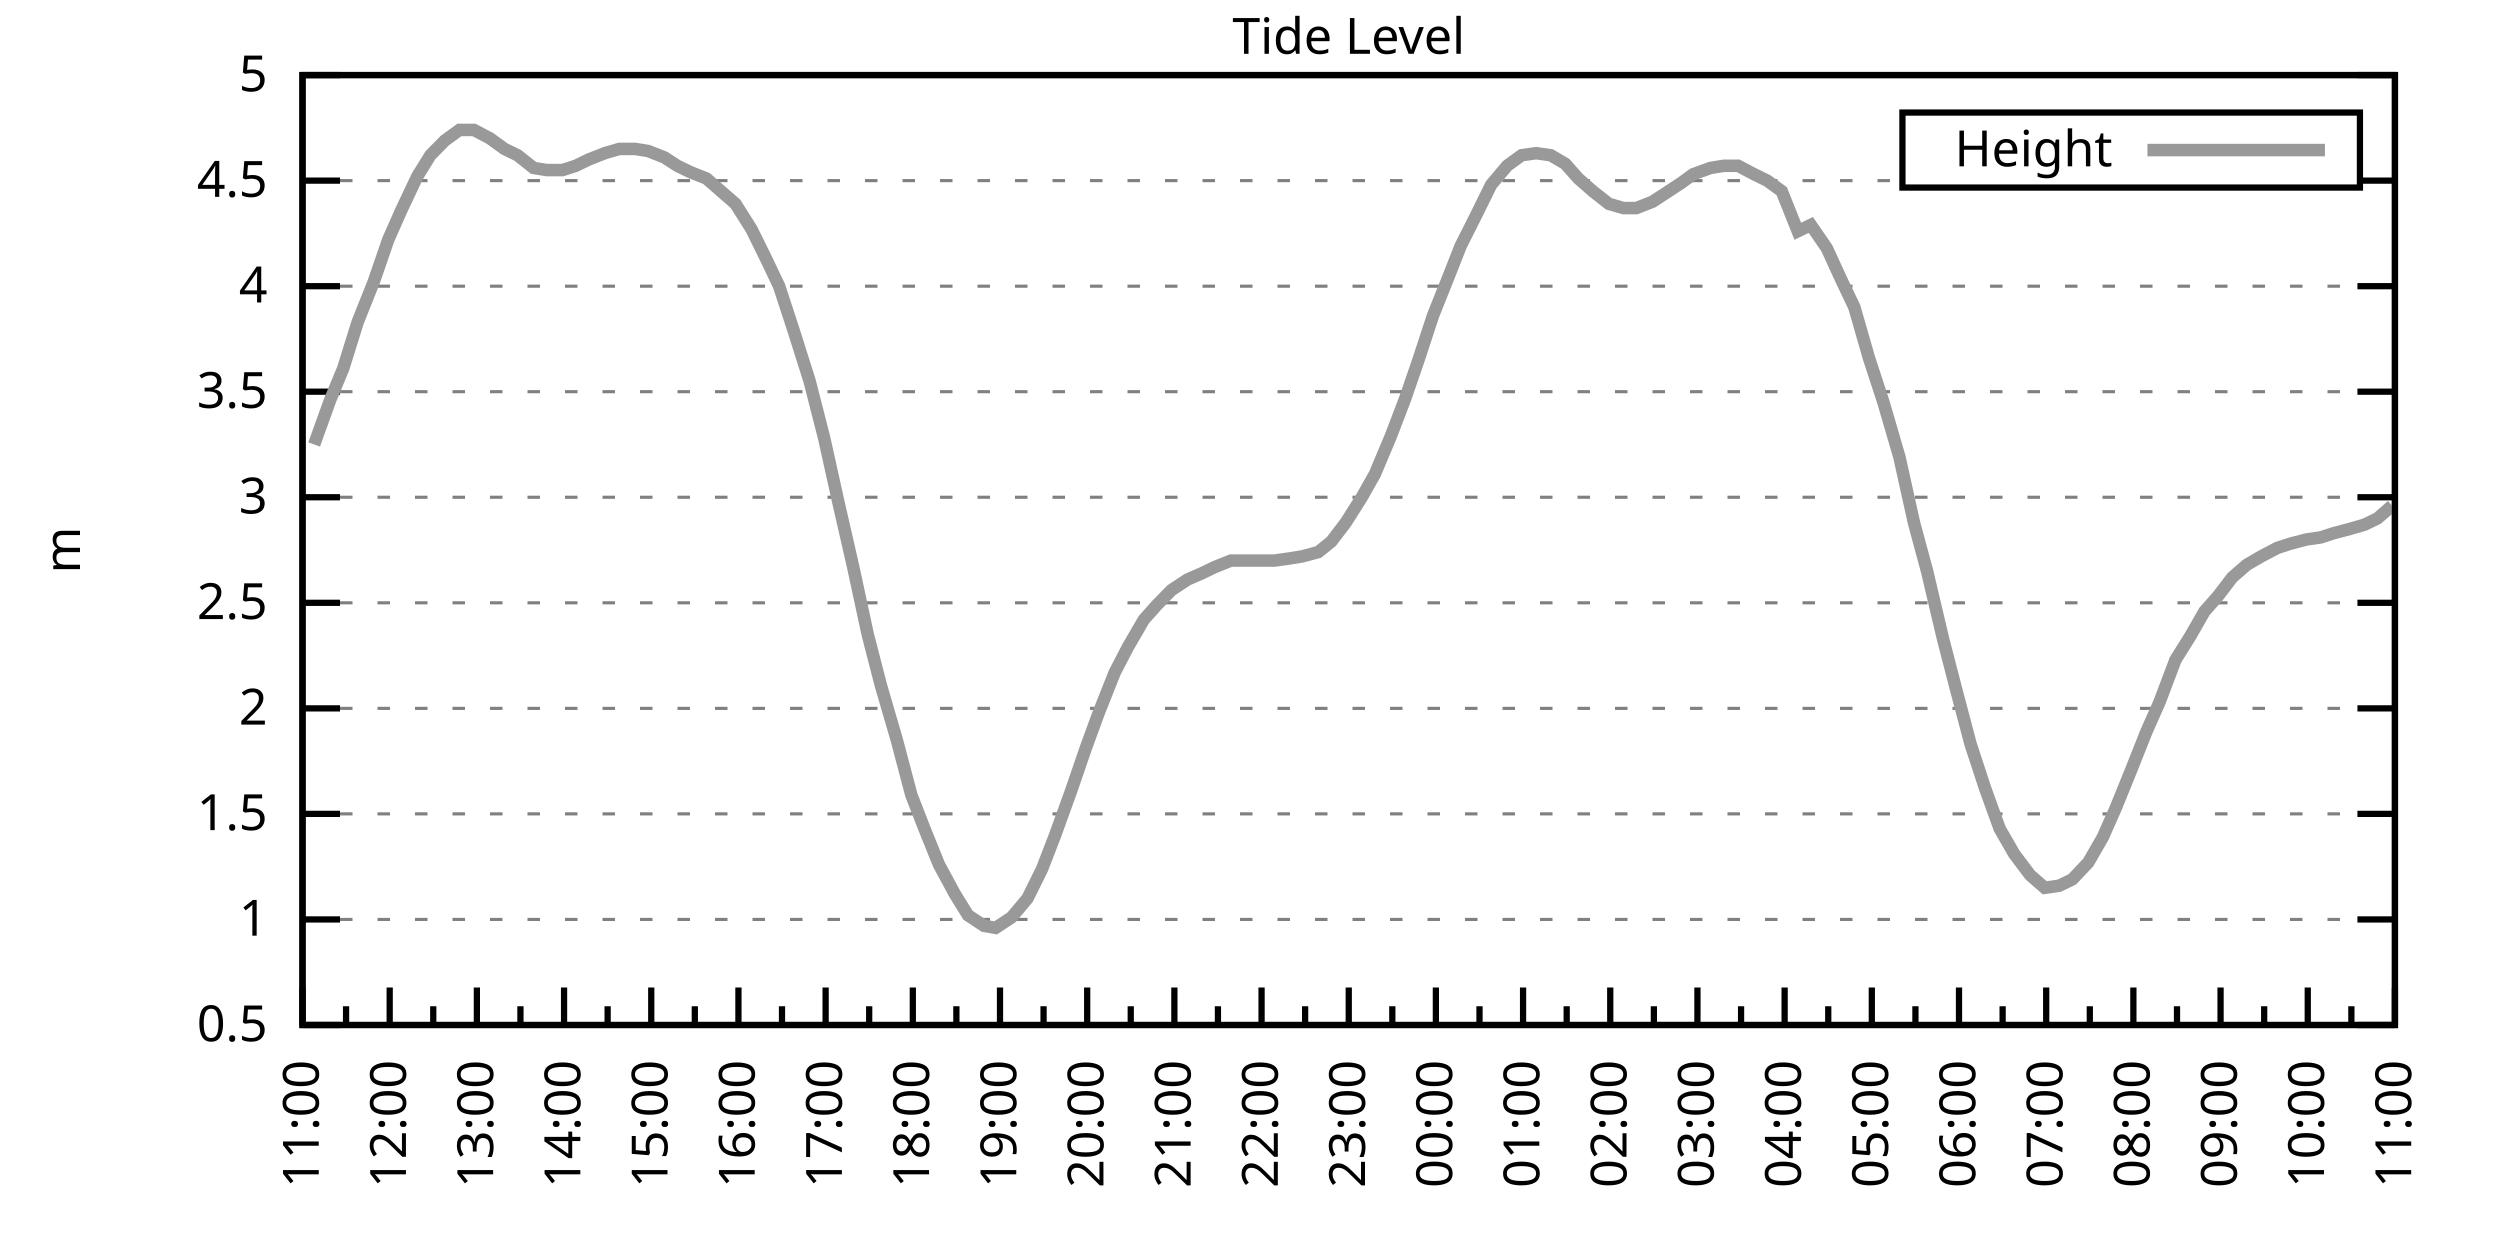
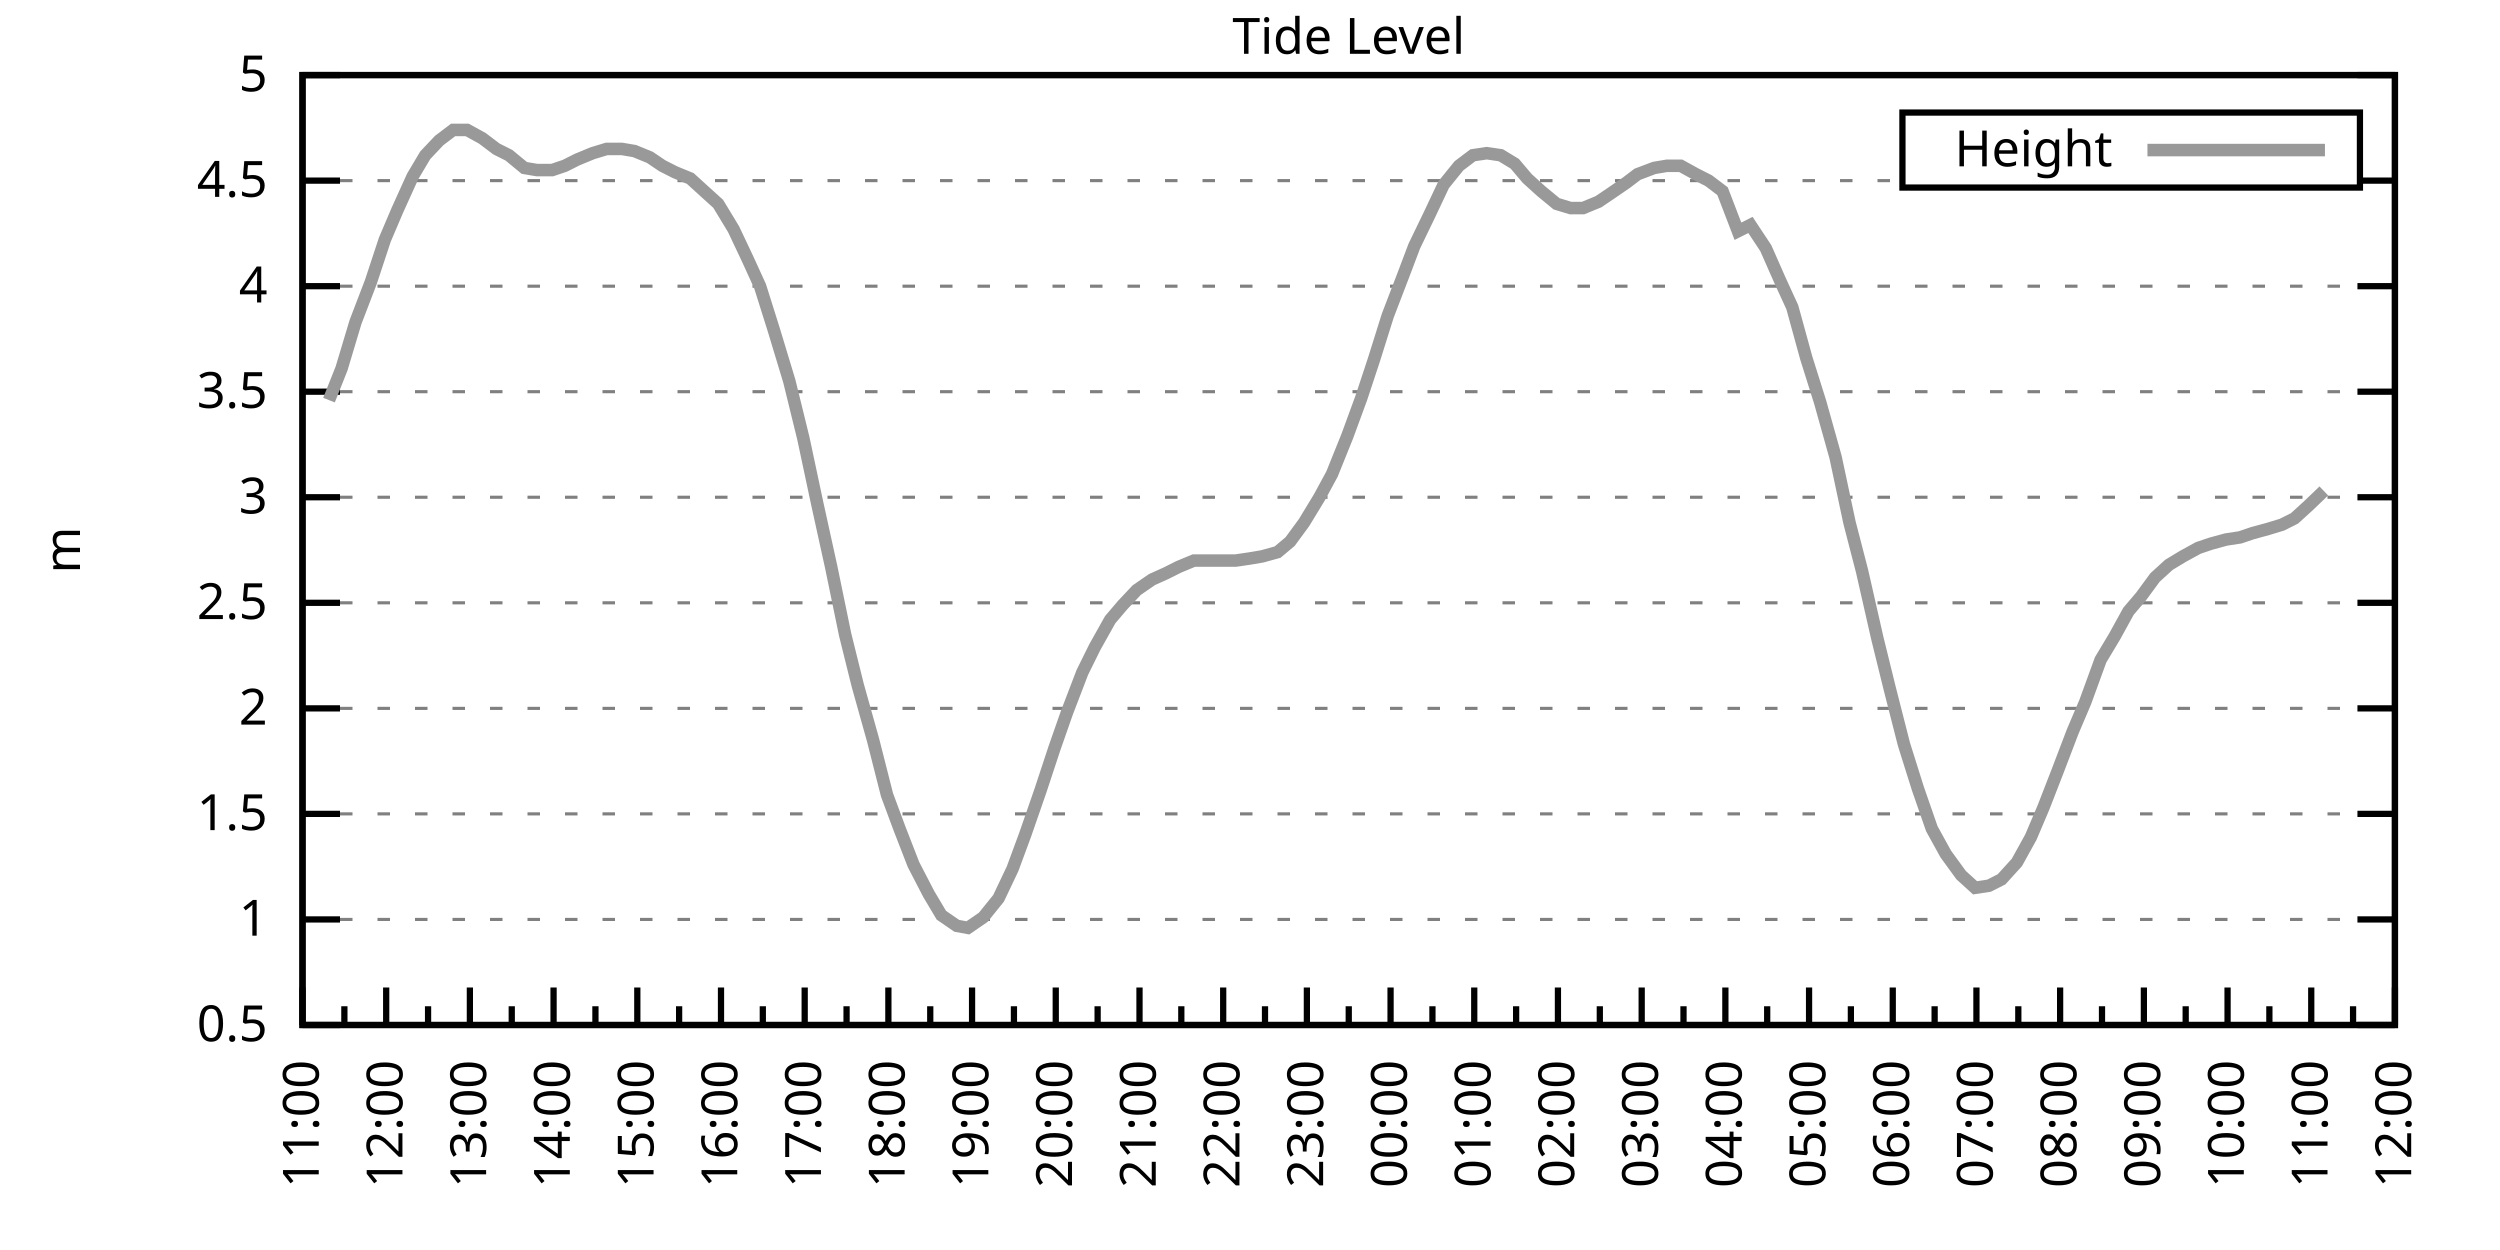
<svg xmlns="http://www.w3.org/2000/svg" xmlns:xlink="http://www.w3.org/1999/xlink" width="400" height="200" viewBox="0 0 400 200">
  <g id="gnuplot_canvas">
    <rect x="0" y="0" width="400" height="200" fill="none" />
    <defs>
      <circle id="gpDot" r="0.5" stroke-width="0.5" stroke="currentColor" />
      <path id="gpPt0" stroke-width="0.333" stroke="currentColor" d="M-1,0 h2 M0,-1 v2" />
      <path id="gpPt1" stroke-width="0.333" stroke="currentColor" d="M-1,-1 L1,1 M1,-1 L-1,1" />
      <path id="gpPt2" stroke-width="0.333" stroke="currentColor" d="M-1,0 L1,0 M0,-1 L0,1 M-1,-1 L1,1 M-1,1 L1,-1" />
      <rect id="gpPt3" stroke-width="0.333" stroke="currentColor" x="-1" y="-1" width="2" height="2" />
      <rect id="gpPt4" stroke-width="0.333" stroke="currentColor" fill="currentColor" x="-1" y="-1" width="2" height="2" />
      <circle id="gpPt5" stroke-width="0.333" stroke="currentColor" cx="0" cy="0" r="1" />
      <use xlink:href="#gpPt5" id="gpPt6" fill="currentColor" stroke="none" />
      <path id="gpPt7" stroke-width="0.333" stroke="currentColor" d="M0,-1.33 L-1.33,0.67 L1.33,0.67 z" />
      <use xlink:href="#gpPt7" id="gpPt8" fill="currentColor" stroke="none" />
      <use xlink:href="#gpPt7" id="gpPt9" stroke="currentColor" transform="rotate(180)" />
      <use xlink:href="#gpPt9" id="gpPt10" fill="currentColor" stroke="none" />
      <use xlink:href="#gpPt3" id="gpPt11" stroke="currentColor" transform="rotate(45)" />
      <use xlink:href="#gpPt11" id="gpPt12" fill="currentColor" stroke="none" />
      <path id="gpPt13" stroke-width="0.333" stroke="currentColor" d="M0,1.330 L1.265,0.411 L0.782,-1.067 L-0.782,-1.076 L-1.265,0.411 z" />
      <use xlink:href="#gpPt13" id="gpPt14" fill="currentColor" stroke="none" />
      <filter id="textbox" filterUnits="objectBoundingBox" x="0" y="0" height="1" width="1">
        <feFlood flood-color="white" flood-opacity="1" result="bgnd" />
        <feComposite in="SourceGraphic" in2="bgnd" operator="atop" />
      </filter>
      <filter id="greybox" filterUnits="objectBoundingBox" x="0" y="0" height="1" width="1">
        <feFlood flood-color="lightgrey" flood-opacity="1" result="grey" />
        <feComposite in="SourceGraphic" in2="grey" operator="atop" />
      </filter>
    </defs>
    <g fill="none" color="white" stroke="currentColor" stroke-width="1.00" stroke-linecap="butt" stroke-linejoin="miter">
</g>
    <g fill="none" color="black" stroke="currentColor" stroke-width="1.00" stroke-linecap="butt" stroke-linejoin="miter">
      <g stroke="none" shape-rendering="crispEdges">
        <polygon fill="rgb(255, 255, 255)" points="48.40,164.00 383.18,164.00 383.18,12.02 48.40,12.02 " />
      </g>
    </g>
    <g fill="none" color="black" stroke="currentColor" stroke-width="1.00" stroke-linecap="butt" stroke-linejoin="miter">
</g>
    <g fill="none" color="black" stroke="black" stroke-width="0.50" stroke-linecap="butt" stroke-linejoin="miter">
</g>
    <g fill="none" color="gray" stroke="currentColor" stroke-width="0.50" stroke-linecap="butt" stroke-linejoin="miter">
      <path stroke="gray" stroke-dasharray="2,4" class="gridline" d="M48.40,164.00 L383.19,164.00  " />
    </g>
    <g fill="none" color="gray" stroke="gray" stroke-width="1.00" stroke-linecap="butt" stroke-linejoin="miter">
</g>
    <g fill="none" color="black" stroke="currentColor" stroke-width="1.00" stroke-linecap="butt" stroke-linejoin="miter">
      <path stroke="black" d="M48.40,164.00 L54.40,164.00 M383.19,164.00 L377.19,164.00  " />
      <g transform="translate(42.80,166.60)" stroke="none" fill="black" font-family="Sans" font-size="8.00" text-anchor="end">
        <text>
          <tspan font-family="Sans"> 0.5</tspan>
        </text>
      </g>
    </g>
    <g fill="none" color="black" stroke="currentColor" stroke-width="1.00" stroke-linecap="butt" stroke-linejoin="miter">
</g>
    <g fill="none" color="black" stroke="black" stroke-width="0.50" stroke-linecap="butt" stroke-linejoin="miter">
</g>
    <g fill="none" color="gray" stroke="currentColor" stroke-width="0.50" stroke-linecap="butt" stroke-linejoin="miter">
      <path stroke="gray" stroke-dasharray="2,4" class="gridline" d="M48.40,147.11 L383.19,147.11  " />
    </g>
    <g fill="none" color="gray" stroke="gray" stroke-width="1.00" stroke-linecap="butt" stroke-linejoin="miter">
</g>
    <g fill="none" color="black" stroke="currentColor" stroke-width="1.00" stroke-linecap="butt" stroke-linejoin="miter">
      <path stroke="black" d="M48.40,147.11 L54.40,147.11 M383.19,147.11 L377.19,147.11  " />
      <g transform="translate(42.80,149.71)" stroke="none" fill="black" font-family="Sans" font-size="8.00" text-anchor="end">
        <text>
          <tspan font-family="Sans"> 1</tspan>
        </text>
      </g>
    </g>
    <g fill="none" color="black" stroke="currentColor" stroke-width="1.00" stroke-linecap="butt" stroke-linejoin="miter">
</g>
    <g fill="none" color="black" stroke="black" stroke-width="0.50" stroke-linecap="butt" stroke-linejoin="miter">
</g>
    <g fill="none" color="gray" stroke="currentColor" stroke-width="0.50" stroke-linecap="butt" stroke-linejoin="miter">
      <path stroke="gray" stroke-dasharray="2,4" class="gridline" d="M48.40,130.22 L383.19,130.22  " />
    </g>
    <g fill="none" color="gray" stroke="gray" stroke-width="1.00" stroke-linecap="butt" stroke-linejoin="miter">
</g>
    <g fill="none" color="black" stroke="currentColor" stroke-width="1.00" stroke-linecap="butt" stroke-linejoin="miter">
      <path stroke="black" d="M48.40,130.22 L54.40,130.22 M383.19,130.22 L377.19,130.22  " />
      <g transform="translate(42.80,132.82)" stroke="none" fill="black" font-family="Sans" font-size="8.00" text-anchor="end">
        <text>
          <tspan font-family="Sans"> 1.5</tspan>
        </text>
      </g>
    </g>
    <g fill="none" color="black" stroke="currentColor" stroke-width="1.00" stroke-linecap="butt" stroke-linejoin="miter">
</g>
    <g fill="none" color="black" stroke="black" stroke-width="0.50" stroke-linecap="butt" stroke-linejoin="miter">
</g>
    <g fill="none" color="gray" stroke="currentColor" stroke-width="0.50" stroke-linecap="butt" stroke-linejoin="miter">
      <path stroke="gray" stroke-dasharray="2,4" class="gridline" d="M48.40,113.34 L383.19,113.34  " />
    </g>
    <g fill="none" color="gray" stroke="gray" stroke-width="1.00" stroke-linecap="butt" stroke-linejoin="miter">
</g>
    <g fill="none" color="black" stroke="currentColor" stroke-width="1.00" stroke-linecap="butt" stroke-linejoin="miter">
      <path stroke="black" d="M48.40,113.34 L54.40,113.34 M383.19,113.34 L377.19,113.34  " />
      <g transform="translate(42.80,115.94)" stroke="none" fill="black" font-family="Sans" font-size="8.00" text-anchor="end">
        <text>
          <tspan font-family="Sans"> 2</tspan>
        </text>
      </g>
    </g>
    <g fill="none" color="black" stroke="currentColor" stroke-width="1.00" stroke-linecap="butt" stroke-linejoin="miter">
</g>
    <g fill="none" color="black" stroke="black" stroke-width="0.50" stroke-linecap="butt" stroke-linejoin="miter">
</g>
    <g fill="none" color="gray" stroke="currentColor" stroke-width="0.50" stroke-linecap="butt" stroke-linejoin="miter">
      <path stroke="gray" stroke-dasharray="2,4" class="gridline" d="M48.40,96.45 L383.19,96.45  " />
    </g>
    <g fill="none" color="gray" stroke="gray" stroke-width="1.00" stroke-linecap="butt" stroke-linejoin="miter">
</g>
    <g fill="none" color="black" stroke="currentColor" stroke-width="1.00" stroke-linecap="butt" stroke-linejoin="miter">
      <path stroke="black" d="M48.40,96.45 L54.40,96.45 M383.19,96.45 L377.19,96.45  " />
      <g transform="translate(42.80,99.05)" stroke="none" fill="black" font-family="Sans" font-size="8.00" text-anchor="end">
        <text>
          <tspan font-family="Sans"> 2.5</tspan>
        </text>
      </g>
    </g>
    <g fill="none" color="black" stroke="currentColor" stroke-width="1.00" stroke-linecap="butt" stroke-linejoin="miter">
</g>
    <g fill="none" color="black" stroke="black" stroke-width="0.50" stroke-linecap="butt" stroke-linejoin="miter">
</g>
    <g fill="none" color="gray" stroke="currentColor" stroke-width="0.50" stroke-linecap="butt" stroke-linejoin="miter">
      <path stroke="gray" stroke-dasharray="2,4" class="gridline" d="M48.40,79.56 L383.19,79.56  " />
    </g>
    <g fill="none" color="gray" stroke="gray" stroke-width="1.00" stroke-linecap="butt" stroke-linejoin="miter">
</g>
    <g fill="none" color="black" stroke="currentColor" stroke-width="1.00" stroke-linecap="butt" stroke-linejoin="miter">
      <path stroke="black" d="M48.40,79.56 L54.40,79.56 M383.19,79.56 L377.19,79.56  " />
      <g transform="translate(42.80,82.16)" stroke="none" fill="black" font-family="Sans" font-size="8.00" text-anchor="end">
        <text>
          <tspan font-family="Sans"> 3</tspan>
        </text>
      </g>
    </g>
    <g fill="none" color="black" stroke="currentColor" stroke-width="1.00" stroke-linecap="butt" stroke-linejoin="miter">
</g>
    <g fill="none" color="black" stroke="black" stroke-width="0.50" stroke-linecap="butt" stroke-linejoin="miter">
</g>
    <g fill="none" color="gray" stroke="currentColor" stroke-width="0.50" stroke-linecap="butt" stroke-linejoin="miter">
      <path stroke="gray" stroke-dasharray="2,4" class="gridline" d="M48.40,62.67 L383.19,62.67  " />
    </g>
    <g fill="none" color="gray" stroke="gray" stroke-width="1.00" stroke-linecap="butt" stroke-linejoin="miter">
</g>
    <g fill="none" color="black" stroke="currentColor" stroke-width="1.00" stroke-linecap="butt" stroke-linejoin="miter">
      <path stroke="black" d="M48.40,62.67 L54.40,62.67 M383.19,62.67 L377.19,62.67  " />
      <g transform="translate(42.80,65.27)" stroke="none" fill="black" font-family="Sans" font-size="8.00" text-anchor="end">
        <text>
          <tspan font-family="Sans"> 3.5</tspan>
        </text>
      </g>
    </g>
    <g fill="none" color="black" stroke="currentColor" stroke-width="1.00" stroke-linecap="butt" stroke-linejoin="miter">
</g>
    <g fill="none" color="black" stroke="black" stroke-width="0.50" stroke-linecap="butt" stroke-linejoin="miter">
</g>
    <g fill="none" color="gray" stroke="currentColor" stroke-width="0.50" stroke-linecap="butt" stroke-linejoin="miter">
      <path stroke="gray" stroke-dasharray="2,4" class="gridline" d="M48.40,45.79 L383.19,45.79  " />
    </g>
    <g fill="none" color="gray" stroke="gray" stroke-width="1.00" stroke-linecap="butt" stroke-linejoin="miter">
</g>
    <g fill="none" color="black" stroke="currentColor" stroke-width="1.00" stroke-linecap="butt" stroke-linejoin="miter">
      <path stroke="black" d="M48.40,45.79 L54.40,45.79 M383.19,45.79 L377.19,45.79  " />
      <g transform="translate(42.80,48.39)" stroke="none" fill="black" font-family="Sans" font-size="8.00" text-anchor="end">
        <text>
          <tspan font-family="Sans"> 4</tspan>
        </text>
      </g>
    </g>
    <g fill="none" color="black" stroke="currentColor" stroke-width="1.00" stroke-linecap="butt" stroke-linejoin="miter">
</g>
    <g fill="none" color="black" stroke="black" stroke-width="0.50" stroke-linecap="butt" stroke-linejoin="miter">
</g>
    <g fill="none" color="gray" stroke="currentColor" stroke-width="0.50" stroke-linecap="butt" stroke-linejoin="miter">
      <path stroke="gray" stroke-dasharray="2,4" class="gridline" d="M48.40,28.90 L304.39,28.90 M377.59,28.90 L383.19,28.90  " />
    </g>
    <g fill="none" color="gray" stroke="gray" stroke-width="1.00" stroke-linecap="butt" stroke-linejoin="miter">
</g>
    <g fill="none" color="black" stroke="currentColor" stroke-width="1.00" stroke-linecap="butt" stroke-linejoin="miter">
      <path stroke="black" d="M48.40,28.90 L54.40,28.90 M383.19,28.90 L377.19,28.90  " />
      <g transform="translate(42.80,31.50)" stroke="none" fill="black" font-family="Sans" font-size="8.00" text-anchor="end">
        <text>
          <tspan font-family="Sans"> 4.5</tspan>
        </text>
      </g>
    </g>
    <g fill="none" color="black" stroke="currentColor" stroke-width="1.00" stroke-linecap="butt" stroke-linejoin="miter">
</g>
    <g fill="none" color="black" stroke="black" stroke-width="0.50" stroke-linecap="butt" stroke-linejoin="miter">
</g>
    <g fill="none" color="gray" stroke="currentColor" stroke-width="0.50" stroke-linecap="butt" stroke-linejoin="miter">
      <path stroke="gray" stroke-dasharray="2,4" class="gridline" d="M48.40,12.01 L383.19,12.01  " />
    </g>
    <g fill="none" color="gray" stroke="gray" stroke-width="1.00" stroke-linecap="butt" stroke-linejoin="miter">
</g>
    <g fill="none" color="black" stroke="currentColor" stroke-width="1.00" stroke-linecap="butt" stroke-linejoin="miter">
      <path stroke="black" d="M48.40,12.01 L54.40,12.01 M383.19,12.01 L377.19,12.01  " />
      <g transform="translate(42.80,14.61)" stroke="none" fill="black" font-family="Sans" font-size="8.00" text-anchor="end">
        <text>
          <tspan font-family="Sans"> 5</tspan>
        </text>
      </g>
    </g>
    <g fill="none" color="black" stroke="currentColor" stroke-width="1.00" stroke-linecap="butt" stroke-linejoin="miter">
      <path stroke="black" d="M48.40,164.00 L48.40,158.00  " />
      <g transform="translate(51.00,169.60) rotate(270)" stroke="none" fill="black" font-family="Sans" font-size="8.00" text-anchor="end">
        <text>
          <tspan font-family="Sans">11:00</tspan>
        </text>
      </g>
    </g>
    <g fill="none" color="black" stroke="currentColor" stroke-width="1.00" stroke-linecap="butt" stroke-linejoin="miter">
-       <path stroke="black" d="M55.37,164.00 L55.37,161.00 M62.35,164.00 L62.35,158.00  " />
-       <g transform="translate(64.95,169.60) rotate(270)" stroke="none" fill="black" font-family="Sans" font-size="8.00" text-anchor="end">
+       <path stroke="black" d="M55.10,164.00 L55.10,161.00 M61.79,164.00 L61.79,158.00  " />
+       <g transform="translate(64.39,169.60) rotate(270)" stroke="none" fill="black" font-family="Sans" font-size="8.00" text-anchor="end">
        <text>
          <tspan font-family="Sans">12:00</tspan>
        </text>
      </g>
    </g>
    <g fill="none" color="black" stroke="currentColor" stroke-width="1.00" stroke-linecap="butt" stroke-linejoin="miter">
-       <path stroke="black" d="M69.32,164.00 L69.32,161.00 M76.30,164.00 L76.30,158.00  " />
-       <g transform="translate(78.90,169.60) rotate(270)" stroke="none" fill="black" font-family="Sans" font-size="8.00" text-anchor="end">
+       <path stroke="black" d="M68.49,164.00 L68.49,161.00 M75.18,164.00 L75.18,158.00  " />
+       <g transform="translate(77.78,169.60) rotate(270)" stroke="none" fill="black" font-family="Sans" font-size="8.00" text-anchor="end">
        <text>
          <tspan font-family="Sans">13:00</tspan>
        </text>
      </g>
    </g>
    <g fill="none" color="black" stroke="currentColor" stroke-width="1.00" stroke-linecap="butt" stroke-linejoin="miter">
-       <path stroke="black" d="M83.27,164.00 L83.27,161.00 M90.25,164.00 L90.25,158.00  " />
-       <g transform="translate(92.85,169.60) rotate(270)" stroke="none" fill="black" font-family="Sans" font-size="8.00" text-anchor="end">
+       <path stroke="black" d="M81.88,164.00 L81.88,161.00 M88.57,164.00 L88.57,158.00  " />
+       <g transform="translate(91.17,169.60) rotate(270)" stroke="none" fill="black" font-family="Sans" font-size="8.00" text-anchor="end">
        <text>
          <tspan font-family="Sans">14:00</tspan>
        </text>
      </g>
    </g>
    <g fill="none" color="black" stroke="currentColor" stroke-width="1.00" stroke-linecap="butt" stroke-linejoin="miter">
-       <path stroke="black" d="M97.22,164.00 L97.22,161.00 M104.20,164.00 L104.20,158.00  " />
-       <g transform="translate(106.80,169.60) rotate(270)" stroke="none" fill="black" font-family="Sans" font-size="8.00" text-anchor="end">
+       <path stroke="black" d="M95.27,164.00 L95.27,161.00 M101.97,164.00 L101.97,158.00  " />
+       <g transform="translate(104.57,169.60) rotate(270)" stroke="none" fill="black" font-family="Sans" font-size="8.00" text-anchor="end">
        <text>
          <tspan font-family="Sans">15:00</tspan>
        </text>
      </g>
    </g>
    <g fill="none" color="black" stroke="currentColor" stroke-width="1.00" stroke-linecap="butt" stroke-linejoin="miter">
-       <path stroke="black" d="M111.17,164.00 L111.17,161.00 M118.15,164.00 L118.15,158.00  " />
-       <g transform="translate(120.75,169.60) rotate(270)" stroke="none" fill="black" font-family="Sans" font-size="8.00" text-anchor="end">
+       <path stroke="black" d="M108.66,164.00 L108.66,161.00 M115.36,164.00 L115.36,158.00  " />
+       <g transform="translate(117.96,169.60) rotate(270)" stroke="none" fill="black" font-family="Sans" font-size="8.00" text-anchor="end">
        <text>
          <tspan font-family="Sans">16:00</tspan>
        </text>
      </g>
    </g>
    <g fill="none" color="black" stroke="currentColor" stroke-width="1.00" stroke-linecap="butt" stroke-linejoin="miter">
-       <path stroke="black" d="M125.12,164.00 L125.12,161.00 M132.10,164.00 L132.10,158.00  " />
-       <g transform="translate(134.70,169.60) rotate(270)" stroke="none" fill="black" font-family="Sans" font-size="8.00" text-anchor="end">
+       <path stroke="black" d="M122.05,164.00 L122.05,161.00 M128.75,164.00 L128.75,158.00  " />
+       <g transform="translate(131.35,169.60) rotate(270)" stroke="none" fill="black" font-family="Sans" font-size="8.00" text-anchor="end">
        <text>
          <tspan font-family="Sans">17:00</tspan>
        </text>
      </g>
    </g>
    <g fill="none" color="black" stroke="currentColor" stroke-width="1.00" stroke-linecap="butt" stroke-linejoin="miter">
-       <path stroke="black" d="M139.07,164.00 L139.07,161.00 M146.05,164.00 L146.05,158.00  " />
-       <g transform="translate(148.65,169.60) rotate(270)" stroke="none" fill="black" font-family="Sans" font-size="8.00" text-anchor="end">
+       <path stroke="black" d="M135.45,164.00 L135.45,161.00 M142.14,164.00 L142.14,158.00  " />
+       <g transform="translate(144.74,169.60) rotate(270)" stroke="none" fill="black" font-family="Sans" font-size="8.00" text-anchor="end">
        <text>
          <tspan font-family="Sans">18:00</tspan>
        </text>
      </g>
    </g>
    <g fill="none" color="black" stroke="currentColor" stroke-width="1.00" stroke-linecap="butt" stroke-linejoin="miter">
-       <path stroke="black" d="M153.02,164.00 L153.02,161.00 M160.00,164.00 L160.00,158.00  " />
-       <g transform="translate(162.60,169.60) rotate(270)" stroke="none" fill="black" font-family="Sans" font-size="8.00" text-anchor="end">
+       <path stroke="black" d="M148.84,164.00 L148.84,161.00 M155.53,164.00 L155.53,158.00  " />
+       <g transform="translate(158.13,169.60) rotate(270)" stroke="none" fill="black" font-family="Sans" font-size="8.00" text-anchor="end">
        <text>
          <tspan font-family="Sans">19:00</tspan>
        </text>
      </g>
    </g>
    <g fill="none" color="black" stroke="currentColor" stroke-width="1.00" stroke-linecap="butt" stroke-linejoin="miter">
-       <path stroke="black" d="M166.97,164.00 L166.97,161.00 M173.95,164.00 L173.95,158.00  " />
-       <g transform="translate(176.55,169.60) rotate(270)" stroke="none" fill="black" font-family="Sans" font-size="8.00" text-anchor="end">
+       <path stroke="black" d="M162.23,164.00 L162.23,161.00 M168.92,164.00 L168.92,158.00  " />
+       <g transform="translate(171.52,169.60) rotate(270)" stroke="none" fill="black" font-family="Sans" font-size="8.00" text-anchor="end">
        <text>
          <tspan font-family="Sans">20:00</tspan>
        </text>
      </g>
    </g>
    <g fill="none" color="black" stroke="currentColor" stroke-width="1.00" stroke-linecap="butt" stroke-linejoin="miter">
-       <path stroke="black" d="M180.92,164.00 L180.92,161.00 M187.90,164.00 L187.90,158.00  " />
-       <g transform="translate(190.50,169.60) rotate(270)" stroke="none" fill="black" font-family="Sans" font-size="8.00" text-anchor="end">
+       <path stroke="black" d="M175.62,164.00 L175.62,161.00 M182.32,164.00 L182.32,158.00  " />
+       <g transform="translate(184.92,169.60) rotate(270)" stroke="none" fill="black" font-family="Sans" font-size="8.00" text-anchor="end">
        <text>
          <tspan font-family="Sans">21:00</tspan>
        </text>
      </g>
    </g>
    <g fill="none" color="black" stroke="currentColor" stroke-width="1.00" stroke-linecap="butt" stroke-linejoin="miter">
-       <path stroke="black" d="M194.87,164.00 L194.87,161.00 M201.85,164.00 L201.85,158.00  " />
-       <g transform="translate(204.45,169.60) rotate(270)" stroke="none" fill="black" font-family="Sans" font-size="8.00" text-anchor="end">
+       <path stroke="black" d="M189.01,164.00 L189.01,161.00 M195.71,164.00 L195.71,158.00  " />
+       <g transform="translate(198.31,169.60) rotate(270)" stroke="none" fill="black" font-family="Sans" font-size="8.00" text-anchor="end">
        <text>
          <tspan font-family="Sans">22:00</tspan>
        </text>
      </g>
    </g>
    <g fill="none" color="black" stroke="currentColor" stroke-width="1.00" stroke-linecap="butt" stroke-linejoin="miter">
-       <path stroke="black" d="M208.82,164.00 L208.82,161.00 M215.80,164.00 L215.80,158.00  " />
-       <g transform="translate(218.40,169.60) rotate(270)" stroke="none" fill="black" font-family="Sans" font-size="8.00" text-anchor="end">
+       <path stroke="black" d="M202.40,164.00 L202.40,161.00 M209.10,164.00 L209.10,158.00  " />
+       <g transform="translate(211.70,169.60) rotate(270)" stroke="none" fill="black" font-family="Sans" font-size="8.00" text-anchor="end">
        <text>
          <tspan font-family="Sans">23:00</tspan>
        </text>
      </g>
    </g>
    <g fill="none" color="black" stroke="currentColor" stroke-width="1.00" stroke-linecap="butt" stroke-linejoin="miter">
-       <path stroke="black" d="M222.77,164.00 L222.77,161.00 M229.74,164.00 L229.74,158.00  " />
-       <g transform="translate(232.34,169.60) rotate(270)" stroke="none" fill="black" font-family="Sans" font-size="8.00" text-anchor="end">
+       <path stroke="black" d="M215.80,164.00 L215.80,161.00 M222.49,164.00 L222.49,158.00  " />
+       <g transform="translate(225.09,169.60) rotate(270)" stroke="none" fill="black" font-family="Sans" font-size="8.00" text-anchor="end">
        <text>
          <tspan font-family="Sans">00:00</tspan>
        </text>
      </g>
    </g>
    <g fill="none" color="black" stroke="currentColor" stroke-width="1.00" stroke-linecap="butt" stroke-linejoin="miter">
-       <path stroke="black" d="M236.72,164.00 L236.72,161.00 M243.69,164.00 L243.69,158.00  " />
-       <g transform="translate(246.29,169.60) rotate(270)" stroke="none" fill="black" font-family="Sans" font-size="8.00" text-anchor="end">
+       <path stroke="black" d="M229.19,164.00 L229.19,161.00 M235.88,164.00 L235.88,158.00  " />
+       <g transform="translate(238.48,169.60) rotate(270)" stroke="none" fill="black" font-family="Sans" font-size="8.00" text-anchor="end">
        <text>
          <tspan font-family="Sans">01:00</tspan>
        </text>
      </g>
    </g>
    <g fill="none" color="black" stroke="currentColor" stroke-width="1.00" stroke-linecap="butt" stroke-linejoin="miter">
-       <path stroke="black" d="M250.67,164.00 L250.67,161.00 M257.64,164.00 L257.64,158.00  " />
-       <g transform="translate(260.24,169.60) rotate(270)" stroke="none" fill="black" font-family="Sans" font-size="8.00" text-anchor="end">
+       <path stroke="black" d="M242.58,164.00 L242.58,161.00 M249.27,164.00 L249.27,158.00  " />
+       <g transform="translate(251.87,169.60) rotate(270)" stroke="none" fill="black" font-family="Sans" font-size="8.00" text-anchor="end">
        <text>
          <tspan font-family="Sans">02:00</tspan>
        </text>
      </g>
    </g>
    <g fill="none" color="black" stroke="currentColor" stroke-width="1.00" stroke-linecap="butt" stroke-linejoin="miter">
-       <path stroke="black" d="M264.62,164.00 L264.62,161.00 M271.59,164.00 L271.59,158.00  " />
-       <g transform="translate(274.19,169.60) rotate(270)" stroke="none" fill="black" font-family="Sans" font-size="8.00" text-anchor="end">
+       <path stroke="black" d="M255.97,164.00 L255.97,161.00 M262.67,164.00 L262.67,158.00  " />
+       <g transform="translate(265.27,169.60) rotate(270)" stroke="none" fill="black" font-family="Sans" font-size="8.00" text-anchor="end">
        <text>
          <tspan font-family="Sans">03:00</tspan>
        </text>
      </g>
    </g>
    <g fill="none" color="black" stroke="currentColor" stroke-width="1.00" stroke-linecap="butt" stroke-linejoin="miter">
-       <path stroke="black" d="M278.57,164.00 L278.57,161.00 M285.54,164.00 L285.54,158.00  " />
-       <g transform="translate(288.14,169.60) rotate(270)" stroke="none" fill="black" font-family="Sans" font-size="8.00" text-anchor="end">
+       <path stroke="black" d="M269.36,164.00 L269.36,161.00 M276.06,164.00 L276.06,158.00  " />
+       <g transform="translate(278.66,169.60) rotate(270)" stroke="none" fill="black" font-family="Sans" font-size="8.00" text-anchor="end">
        <text>
          <tspan font-family="Sans">04:00</tspan>
        </text>
      </g>
    </g>
    <g fill="none" color="black" stroke="currentColor" stroke-width="1.00" stroke-linecap="butt" stroke-linejoin="miter">
-       <path stroke="black" d="M292.52,164.00 L292.52,161.00 M299.49,164.00 L299.49,158.00  " />
-       <g transform="translate(302.09,169.60) rotate(270)" stroke="none" fill="black" font-family="Sans" font-size="8.00" text-anchor="end">
+       <path stroke="black" d="M282.75,164.00 L282.75,161.00 M289.45,164.00 L289.45,158.00  " />
+       <g transform="translate(292.05,169.60) rotate(270)" stroke="none" fill="black" font-family="Sans" font-size="8.00" text-anchor="end">
        <text>
          <tspan font-family="Sans">05:00</tspan>
        </text>
      </g>
    </g>
    <g fill="none" color="black" stroke="currentColor" stroke-width="1.00" stroke-linecap="butt" stroke-linejoin="miter">
-       <path stroke="black" d="M306.47,164.00 L306.47,161.00 M313.44,164.00 L313.44,158.00  " />
-       <g transform="translate(316.04,169.60) rotate(270)" stroke="none" fill="black" font-family="Sans" font-size="8.00" text-anchor="end">
+       <path stroke="black" d="M296.14,164.00 L296.14,161.00 M302.84,164.00 L302.84,158.00  " />
+       <g transform="translate(305.44,169.60) rotate(270)" stroke="none" fill="black" font-family="Sans" font-size="8.00" text-anchor="end">
        <text>
          <tspan font-family="Sans">06:00</tspan>
        </text>
      </g>
    </g>
    <g fill="none" color="black" stroke="currentColor" stroke-width="1.00" stroke-linecap="butt" stroke-linejoin="miter">
-       <path stroke="black" d="M320.42,164.00 L320.42,161.00 M327.39,164.00 L327.39,158.00  " />
-       <g transform="translate(329.99,169.60) rotate(270)" stroke="none" fill="black" font-family="Sans" font-size="8.00" text-anchor="end">
+       <path stroke="black" d="M309.54,164.00 L309.54,161.00 M316.23,164.00 L316.23,158.00  " />
+       <g transform="translate(318.83,169.60) rotate(270)" stroke="none" fill="black" font-family="Sans" font-size="8.00" text-anchor="end">
        <text>
          <tspan font-family="Sans">07:00</tspan>
        </text>
      </g>
    </g>
    <g fill="none" color="black" stroke="currentColor" stroke-width="1.00" stroke-linecap="butt" stroke-linejoin="miter">
-       <path stroke="black" d="M334.37,164.00 L334.37,161.00 M341.34,164.00 L341.34,158.00  " />
-       <g transform="translate(343.94,169.60) rotate(270)" stroke="none" fill="black" font-family="Sans" font-size="8.00" text-anchor="end">
+       <path stroke="black" d="M322.93,164.00 L322.93,161.00 M329.62,164.00 L329.62,158.00  " />
+       <g transform="translate(332.22,169.60) rotate(270)" stroke="none" fill="black" font-family="Sans" font-size="8.00" text-anchor="end">
        <text>
          <tspan font-family="Sans">08:00</tspan>
        </text>
      </g>
    </g>
    <g fill="none" color="black" stroke="currentColor" stroke-width="1.00" stroke-linecap="butt" stroke-linejoin="miter">
-       <path stroke="black" d="M348.32,164.00 L348.32,161.00 M355.29,164.00 L355.29,158.00  " />
-       <g transform="translate(357.89,169.60) rotate(270)" stroke="none" fill="black" font-family="Sans" font-size="8.00" text-anchor="end">
+       <path stroke="black" d="M336.32,164.00 L336.32,161.00 M343.02,164.00 L343.02,158.00  " />
+       <g transform="translate(345.62,169.60) rotate(270)" stroke="none" fill="black" font-family="Sans" font-size="8.00" text-anchor="end">
        <text>
          <tspan font-family="Sans">09:00</tspan>
        </text>
      </g>
    </g>
    <g fill="none" color="black" stroke="currentColor" stroke-width="1.00" stroke-linecap="butt" stroke-linejoin="miter">
-       <path stroke="black" d="M362.27,164.00 L362.27,161.00 M369.24,164.00 L369.24,158.00  " />
-       <g transform="translate(371.84,169.60) rotate(270)" stroke="none" fill="black" font-family="Sans" font-size="8.00" text-anchor="end">
+       <path stroke="black" d="M349.71,164.00 L349.71,161.00 M356.41,164.00 L356.41,158.00  " />
+       <g transform="translate(359.01,169.60) rotate(270)" stroke="none" fill="black" font-family="Sans" font-size="8.00" text-anchor="end">
        <text>
          <tspan font-family="Sans">10:00</tspan>
        </text>
      </g>
    </g>
    <g fill="none" color="black" stroke="currentColor" stroke-width="1.00" stroke-linecap="butt" stroke-linejoin="miter">
-       <path stroke="black" d="M376.22,164.00 L376.22,161.00 M383.19,164.00 L383.19,158.00  " />
+       <path stroke="black" d="M363.10,164.00 L363.10,161.00 M369.80,164.00 L369.80,158.00  " />
+       <g transform="translate(372.40,169.60) rotate(270)" stroke="none" fill="black" font-family="Sans" font-size="8.00" text-anchor="end">
+         <text>
+           <tspan font-family="Sans">11:00</tspan>
+         </text>
+       </g>
+     </g>
+     <g fill="none" color="black" stroke="currentColor" stroke-width="1.00" stroke-linecap="butt" stroke-linejoin="miter">
+       <path stroke="black" d="M376.49,164.00 L376.49,161.00 M383.19,164.00 L383.19,158.00  " />
      <g transform="translate(385.79,169.60) rotate(270)" stroke="none" fill="black" font-family="Sans" font-size="8.00" text-anchor="end">
        <text>
-           <tspan font-family="Sans">11:00</tspan>
+           <tspan font-family="Sans">12:00</tspan>
        </text>
      </g>
    </g>
    <g fill="none" color="black" stroke="currentColor" stroke-width="1.00" stroke-linecap="butt" stroke-linejoin="miter">
</g>
    <g fill="none" color="black" stroke="currentColor" stroke-width="1.00" stroke-linecap="butt" stroke-linejoin="miter">
      <path stroke="black" d="M48.40,12.01 L48.40,164.00 L383.19,164.00 L383.19,12.01 L48.40,12.01 Z  " />
    </g>
    <g fill="none" color="black" stroke="currentColor" stroke-width="1.00" stroke-linecap="butt" stroke-linejoin="miter">
      <g transform="translate(12.80,88.01) rotate(270)" stroke="none" fill="black" font-family="Sans" font-size="8.00" text-anchor="middle">
        <text>
          <tspan font-family="Sans">m</tspan>
        </text>
      </g>
    </g>
    <g fill="none" color="black" stroke="currentColor" stroke-width="1.00" stroke-linecap="butt" stroke-linejoin="miter">
</g>
    <g fill="none" color="black" stroke="currentColor" stroke-width="1.00" stroke-linecap="butt" stroke-linejoin="miter">
      <path stroke="black" d="M304.39,30.01 L304.39,18.01 L377.59,18.01 L377.59,30.01 L304.39,30.01 Z  " />
    </g>
    <g id="Tide_level_plot_1">
      <g fill="none" color="white" stroke="black" stroke-width="2.00" stroke-linecap="butt" stroke-linejoin="miter">
</g>
      <g fill="none" color="black" stroke="currentColor" stroke-width="2.00" stroke-linecap="butt" stroke-linejoin="miter">
        <g transform="translate(337.99,26.61)" stroke="none" fill="black" font-family="Sans" font-size="8.00" text-anchor="end">
          <text>
            <tspan font-family="Sans">Height</tspan>
          </text>
        </g>
      </g>
      <g fill="none" color="black" stroke="currentColor" stroke-width="2.00" stroke-linecap="butt" stroke-linejoin="miter">
-         <path stroke="rgb(153, 153, 153)" d="M343.59,24.01 L371.99,24.01 M50.26,71.12 L52.82,64.02 L54.91,58.96 L57.23,51.53 L59.79,45.11 L62.12,38.35   L64.21,33.63 L66.77,28.22 L68.86,24.84 L71.18,22.48 L73.51,20.79 L75.83,20.79 L78.39,22.14 L80.72,23.83   L82.81,24.84 L85.37,26.87 L87.46,27.21 L90.02,27.21 L92.11,26.53 L94.20,25.52 L96.76,24.51 L99.08,23.83   L101.64,23.83 L103.73,24.17 L106.29,25.18 L108.38,26.53 L110.48,27.55 L113.03,28.56 L115.36,30.59 L117.68,32.61   L120.24,36.67 L122.57,41.39 L124.66,45.79 L126.98,52.88 L129.54,60.98 L131.87,70.10 L134.19,80.57 L136.51,90.71   L138.84,101.52 L140.93,109.62 L143.49,118.40 L145.81,127.18 L147.91,132.59 L150.23,138.33 L152.79,143.06 L154.88,146.44   L157.44,148.13 L159.30,148.46 L161.86,146.77 L164.41,143.73 L166.74,139.01 L168.83,133.60 L171.39,126.51 L173.71,119.75   L175.81,114.01 L178.36,107.59 L180.46,103.54 L183.01,99.15 L185.11,96.79 L187.43,94.42 L189.99,92.73 L192.31,91.72   L194.41,90.71 L196.96,89.69 L199.29,89.69 L201.15,89.69 L203.94,89.69 L206.26,89.36 L208.36,89.02 L210.91,88.34   L213.01,86.65 L215.33,83.61 L217.89,79.56 L219.98,75.85 L222.54,69.77 L224.86,63.69 L226.95,57.61 L229.28,50.51   L231.84,44.10 L233.70,39.37 L236.25,34.30 L238.58,29.57 L241.14,26.53 L243.46,24.84 L245.79,24.51 L248.11,24.84   L250.44,26.20 L252.53,28.56 L254.85,30.59 L257.41,32.61 L259.74,33.29 L261.83,33.29 L264.39,32.28 L266.48,30.92   L269.04,29.24 L270.90,27.88 L273.69,26.87 L275.78,26.53 L278.10,26.53 L280.66,27.88 L282.75,28.90 L285.08,30.59   L287.64,37.00 L289.73,35.99 L292.29,39.71 L294.61,44.77 L296.70,49.16 L299.03,57.27 L301.35,64.36 L303.91,73.14   L306.23,83.61 L308.33,91.38 L310.88,102.19 L312.98,110.30 L315.30,119.08 L317.63,126.17 L319.95,132.59 L322.28,136.64   L324.83,140.02 L327.16,142.05 L329.48,141.71 L331.58,140.69 L334.13,137.99 L336.46,133.94 L338.55,129.21 L340.88,123.47   L343.43,117.05 L345.53,112.32 L348.08,105.57 L350.41,101.85 L352.73,97.80 L354.83,95.44 L357.15,92.40 L359.48,90.37   L361.80,89.02 L364.36,87.67 L366.45,86.99 L369.01,86.32 L371.33,85.98 L373.43,85.30 L375.98,84.63 L378.31,83.95   L380.40,82.94 L382.73,80.91  " />
+         <path stroke="rgb(153, 153, 153)" d="M343.59,24.01 L371.99,24.01 M52.64,64.02 L54.65,58.96 L56.88,51.53 L59.34,45.11 L61.57,38.35 L63.58,33.63   L66.03,28.22 L68.04,24.84 L70.27,22.48 L72.50,20.79 L74.74,20.79 L77.19,22.14 L79.42,23.83 L81.43,24.84   L83.89,26.87 L85.90,27.21 L88.35,27.21 L90.36,26.53 L92.37,25.52 L94.82,24.51 L97.06,23.83 L99.51,23.83   L101.52,24.17 L103.98,25.18 L105.98,26.53 L107.99,27.55 L110.45,28.56 L112.68,30.59 L114.91,32.61 L117.37,36.67   L119.60,41.39 L121.61,45.79 L123.84,52.88 L126.29,60.98 L128.53,70.10 L130.76,80.57 L132.99,90.71 L135.22,101.52   L137.23,109.62 L139.69,118.40 L141.92,127.18 L143.93,132.59 L146.16,138.33 L148.61,143.06 L150.62,146.44 L153.08,148.13   L154.86,148.46 L157.32,146.77 L159.77,143.73 L162.01,139.01 L164.01,133.60 L166.47,126.51 L168.70,119.75 L170.71,114.01   L173.17,107.59 L175.17,103.54 L177.63,99.15 L179.64,96.79 L181.87,94.42 L184.32,92.73 L186.56,91.72 L188.57,90.71   L191.02,89.69 L193.25,89.69 L195.04,89.69 L197.72,89.69 L199.95,89.36 L201.96,89.02 L204.41,88.34 L206.42,86.65   L208.65,83.61 L211.11,79.56 L213.12,75.85 L215.57,69.77 L217.80,63.69 L219.81,57.61 L222.04,50.51 L224.50,44.10   L226.29,39.37 L228.74,34.30 L230.97,29.57 L233.43,26.53 L235.66,24.84 L237.89,24.51 L240.12,24.84 L242.36,26.20   L244.36,28.56 L246.60,30.59 L249.05,32.61 L251.28,33.29 L253.29,33.29 L255.75,32.28 L257.76,30.92 L260.21,29.24   L262.00,27.88 L264.67,26.87 L266.68,26.53 L268.92,26.53 L271.37,27.88 L273.38,28.90 L275.61,30.59 L278.07,37.00   L280.07,35.99 L282.53,39.71 L284.76,44.77 L286.77,49.16 L289.00,57.27 L291.23,64.36 L293.69,73.14 L295.92,83.61   L297.93,91.38 L300.39,102.19 L302.39,110.30 L304.63,119.08 L306.86,126.17 L309.09,132.59 L311.32,136.64 L313.78,140.02   L316.01,142.05 L318.24,141.71 L320.25,140.69 L322.70,137.99 L324.94,133.94 L326.95,129.21 L329.18,123.47 L331.63,117.05   L333.64,112.32 L336.10,105.57 L338.33,101.85 L340.56,97.80 L342.57,95.44 L344.80,92.40 L347.03,90.37 L349.26,89.02   L351.72,87.67 L353.73,86.99 L356.18,86.32 L358.42,85.98 L360.42,85.30 L362.88,84.63 L365.11,83.95 L367.12,82.94   L369.35,80.91 L371.81,78.55  " />
      </g>
    </g>
    <g fill="none" color="black" stroke="currentColor" stroke-width="2.00" stroke-linecap="butt" stroke-linejoin="miter">
</g>
    <g fill="none" color="black" stroke="black" stroke-width="1.00" stroke-linecap="butt" stroke-linejoin="miter">
</g>
    <g fill="none" color="black" stroke="currentColor" stroke-width="1.00" stroke-linecap="butt" stroke-linejoin="miter">
      <path stroke="black" d="M48.40,12.01 L48.40,164.00 L383.19,164.00 L383.19,12.01 L48.40,12.01 Z  " />
    </g>
    <g fill="none" color="black" stroke="currentColor" stroke-width="1.00" stroke-linecap="butt" stroke-linejoin="miter">
      <g transform="translate(215.79,8.61)" stroke="none" fill="black" font-family="Sans" font-size="8.00" text-anchor="middle">
        <text>
          <tspan font-family="Sans">Tide Level</tspan>
        </text>
      </g>
    </g>
    <g fill="none" color="black" stroke="currentColor" stroke-width="1.00" stroke-linecap="butt" stroke-linejoin="miter">
</g>
  </g>
</svg>
